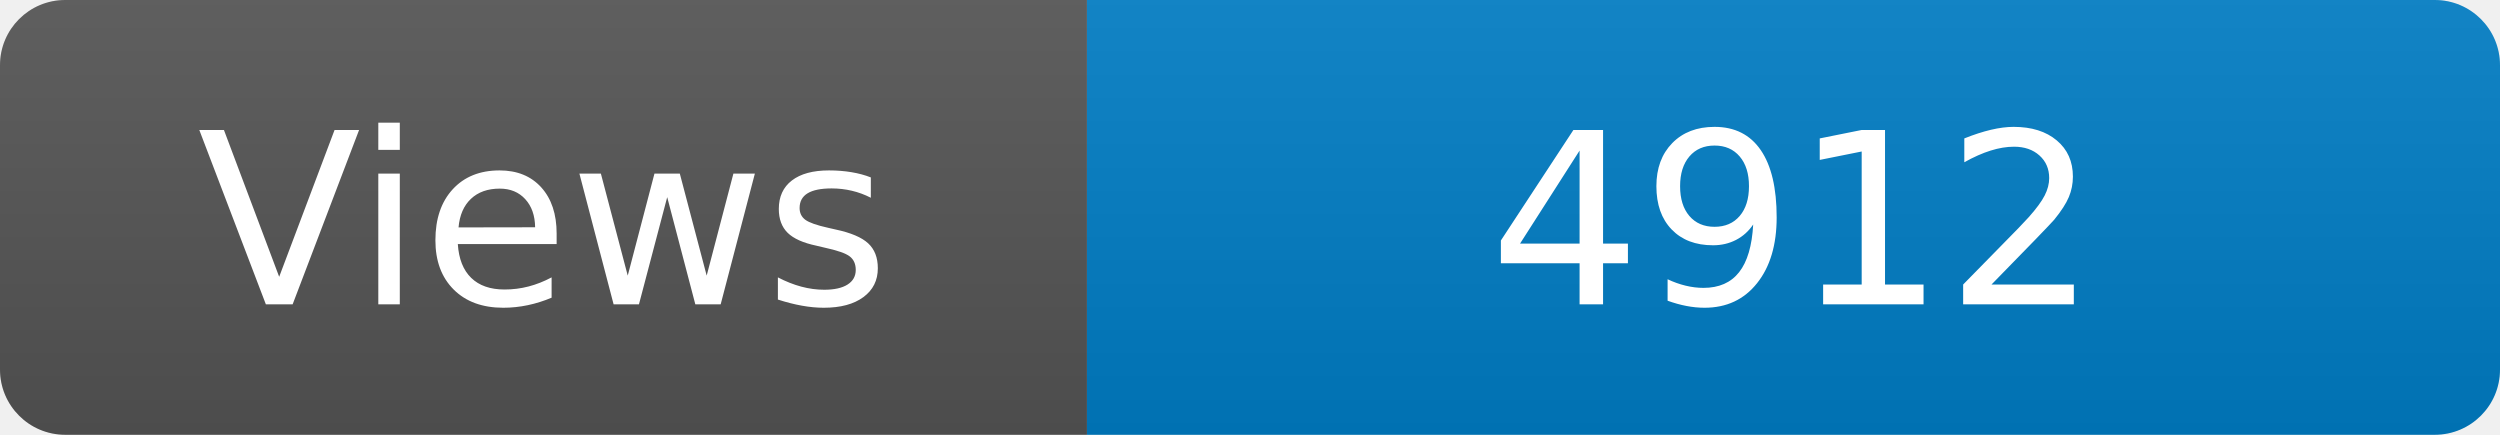
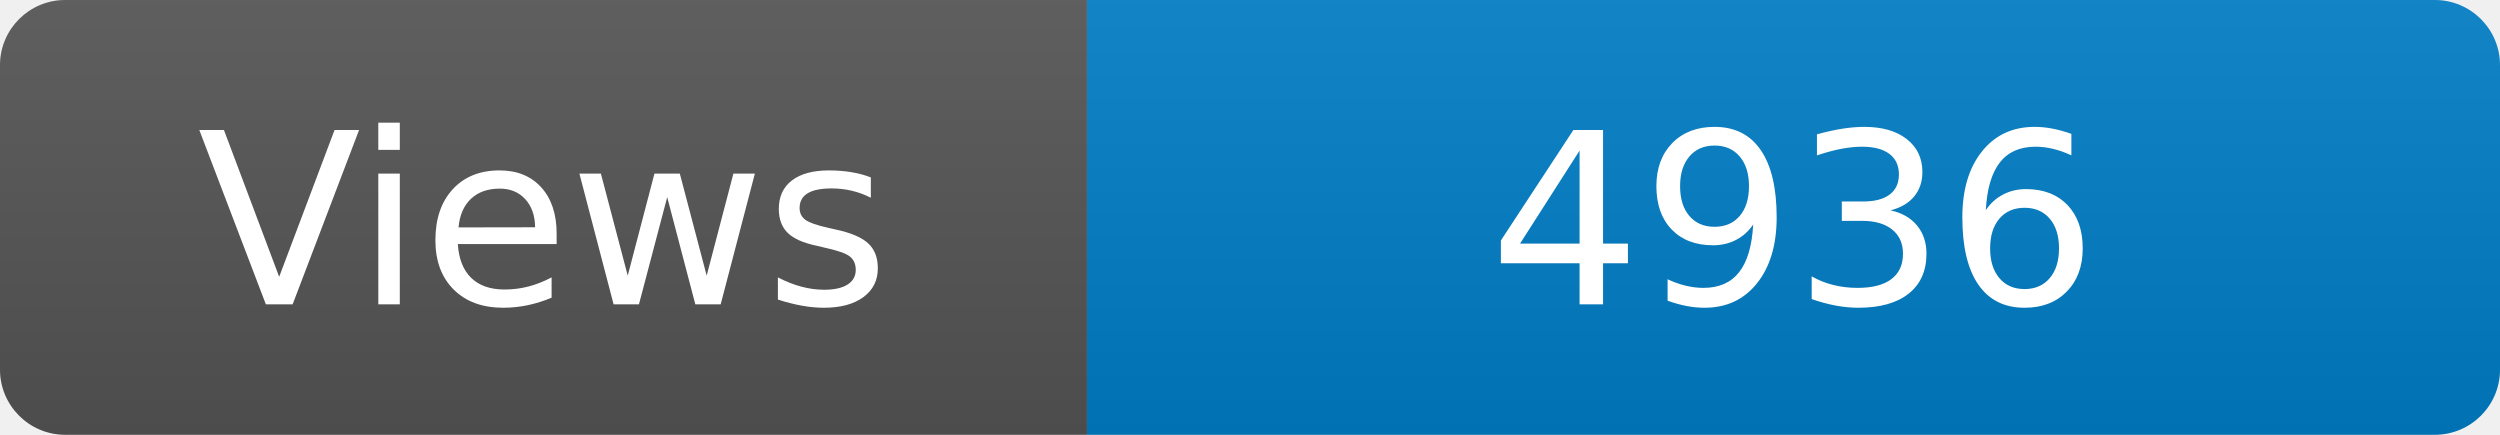
<svg xmlns="http://www.w3.org/2000/svg" width="115" height="20" role="img" aria-label="Maintained?: yes">
  <linearGradient id="s" x2="0" y2="100%">
    <stop offset="0" stop-color="#bbb" stop-opacity=".1" />
    <stop offset="1" stop-opacity=".1" />
  </linearGradient>
  <clipPath id="r">
    <rect width="115" height="20" rx="3" fill="#fff" />
  </clipPath>
  <g clip-path="url(#r)">
    <rect width="50" height="20" fill="#555" />
    <rect x="50" width="160" height="20" fill="#007ec6" />
    <rect width="115" height="20" fill="url(#s)" />
  </g>
  <g fill="#fff" text-anchor="middle" font-family="Verdana,Geneva,DejaVu Sans,sans-serif" font-size="110">
    <text x="250" y="140" transform="scale(.1)" fill="#fff">Views</text>
-     <text x="825" y="140" transform="scale(.1)" fill="#fff">4912</text>
+     <text x="825" y="140" transform="scale(.1)" fill="#fff">4936</text>
  </g>
</svg>
